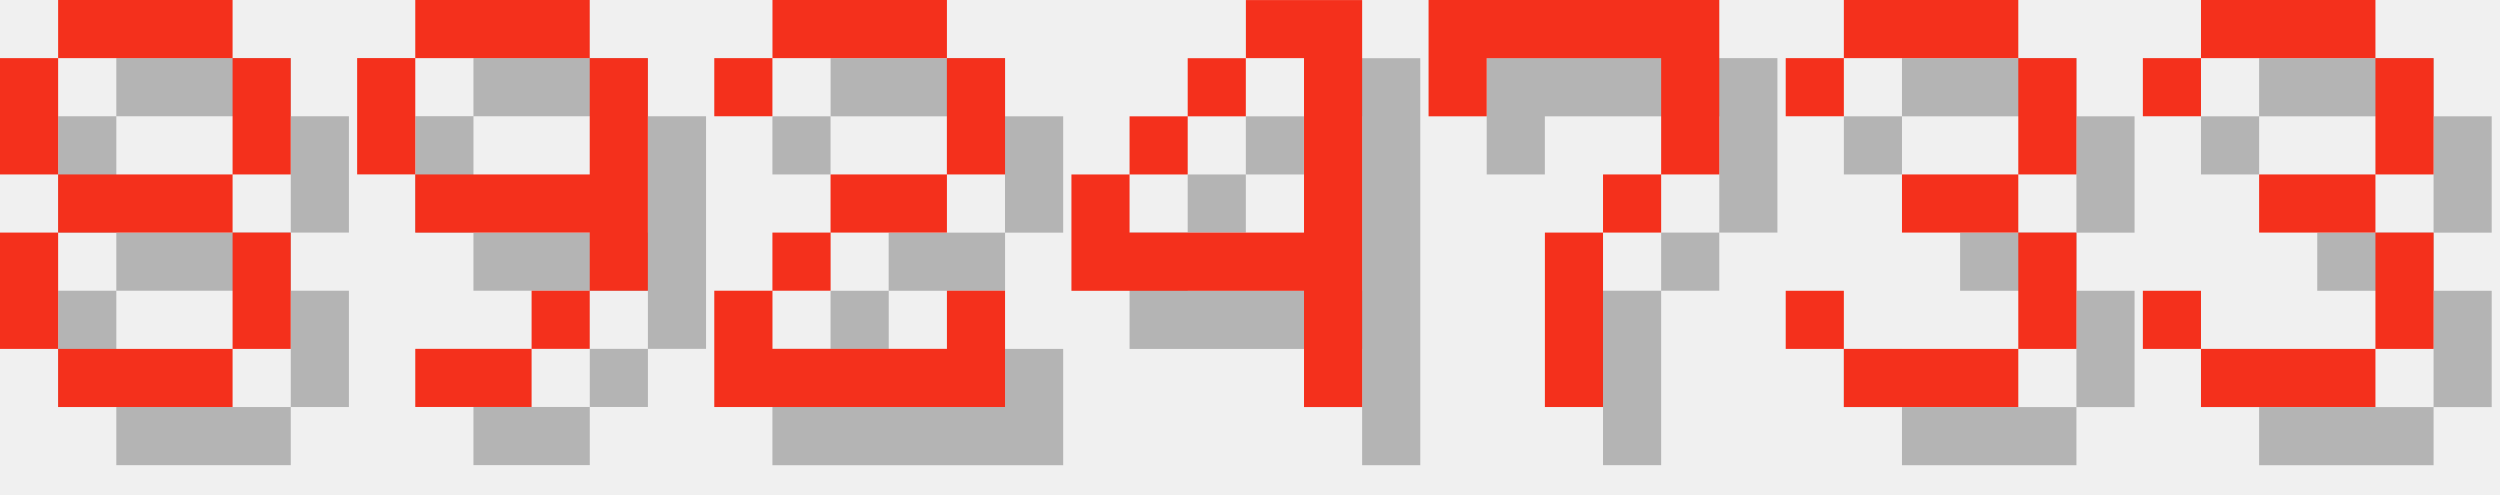
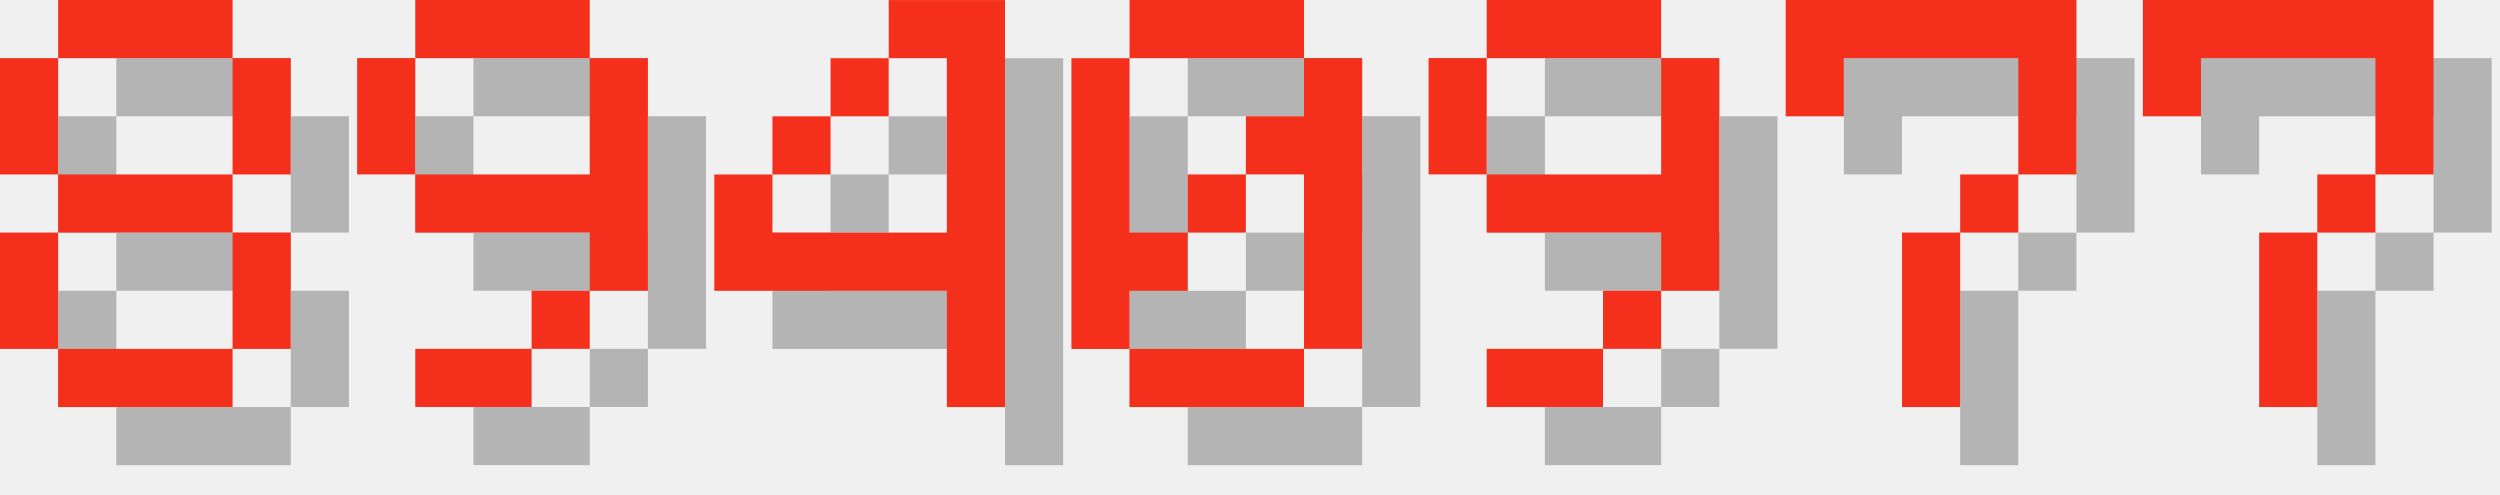
<svg xmlns="http://www.w3.org/2000/svg" version="1.1" width="182.0" height="36">
  <style>
        .text-foreground {
            fill: #F4301C;
        }
        .text-shadow {
            fill: #000000;
            fill-opacity: 0.25;
        }
    </style>
  <g class="digit" id="digit_8" transform="translate(0.0, 0), scale(4)">
    <path id="digit_8_shadow" class="text-shadow" d="m2.117 1.058v1.058h3.175v-1.058h-3.175zm3.175 1.058v2.117h1.058v-2.117h-1.058zm0 2.117h-3.175v1.058h3.175v-1.058zm0 1.058v2.117h1.058v-2.117h-1.058zm0 2.117h-3.175v1.058h3.175v-1.058zm-3.175 0v-2.117h-1.058v2.117h1.058zm0-3.175v-2.117h-1.058v2.117h1.058z" fill-opacity=".5" style="paint-order:stroke fill markers" />
    <path id="digit_8_fg" class="text-foreground" d="m1.058 0v1.058h3.175v-1.058h-3.175zm3.175 1.058v2.117h1.058v-2.117h-1.058zm0 2.117h-3.175v1.058h3.175v-1.058zm0 1.058v2.117h1.058v-2.117h-1.058zm0 2.117h-3.175v1.058h3.175v-1.058zm-3.175 0v-2.117h-1.058v2.117h1.058zm0-3.175v-2.117h-1.058v2.117h1.058z" fill="#fff" style="paint-order:stroke fill markers" />
  </g>
  <g class="digit" id="digit_9" transform="translate(26.0, 0), scale(4)">
    <path id="digit_9_shadow" class="text-shadow" d="m2.117 1.058v1.058h3.175v-1.058h-3.175zm3.175 1.058v2.117h-3.175v1.058h3.175v1.058h1.058v-4.233h-1.058zm0 4.233h-1.058v1.058h1.058v-1.058zm-1.058 1.058h-2.117v1.058h2.117v-1.058zm-2.117-3.175v-2.117h-1.058v2.117h1.058z" fill-opacity=".5" style="paint-order:stroke fill markers" />
    <path id="digit_9_fg" class="text-foreground" d="m1.058 0v1.058h3.175v-1.058h-3.175zm3.175 1.058v2.117h-3.175v1.058h3.175v1.058h1.058v-4.233h-1.058zm0 4.233h-1.058v1.058h1.058v-1.058zm-1.058 1.058h-2.117v1.058h2.117v-1.058zm-2.117-3.175v-2.117h-1.058v2.117h1.058z" fill="#fff" style="paint-order:stroke fill markers" />
  </g>
-   <g class="digit" id="digit_2" transform="translate(52.0, 0), scale(4)">
-     <path id="digit_2_shadow" class="text-shadow" d="m1.058 2.117v1.058h1.058v-1.058h3.175v2.117h-2.117v1.058h-1.058v1.058h-1.058v2.117h5.292v-2.117h-1.058v1.058h-3.175v-1.058h1.058v-1.058h2.117v-1.058h1.058v-2.117h-1.058v-1.058h-3.175v1.058h-1.058z" fill-opacity=".5" style="paint-order:stroke fill markers" />
-     <path id="digit_2_fg" class="text-foreground" d="m0 1.058v1.058h1.058v-1.058h3.175v2.117h-2.117v1.058h-1.058v1.058h-1.058v2.117h5.292v-2.117h-1.058v1.058h-3.175v-1.058h1.058v-1.058h2.117v-1.058h1.058v-2.117h-1.058v-1.058h-3.175v1.058h-1.058z" fill="#fff" style="paint-order:stroke fill markers" />
-   </g>
-   <g class="digit" id="digit_4" transform="translate(78.0, 0), scale(4)">
+   <g class="digit" id="digit_4" transform="translate(52.0, 0), scale(4)">
    <path id="digit_4_shadow" class="text-shadow" d="m4.233 1.058v1.058h1.058v3.175h-3.175v-1.058h-1.058v2.117h4.233v2.117h1.058v-7.408h-2.117zm-2.117 3.175h1.058v-1.058h-1.058v1.058zm1.058-1.058h1.058v-1.058h-1.058v1.058z" fill-opacity=".5" style="paint-order:stroke fill markers" />
    <path id="digit_4_fg" class="text-foreground" d="m3.175 0v1.058h1.058v3.175h-3.175v-1.058h-1.058v2.117h4.233v2.117h1.058v-7.408h-2.117zm-2.117 3.175h1.058v-1.058h-1.058v1.058zm1.058-1.058h1.058v-1.058h-1.058v1.058z" fill="#fff" style="paint-order:stroke fill markers" />
  </g>
-   <g class="digit" id="digit_7" transform="translate(104.0, 0), scale(4)">
+   <g class="digit" id="digit_0" transform="translate(78.0, 0), scale(4)">
+     <path id="digit_0_shadow" class="text-shadow" d="m2.117 1.058v1.058h3.175v-1.058h-3.175zm3.175 1.058v1.058h-1.058v1.058h1.058v3.175h1.058v-5.292h-1.058zm0 5.292h-3.175v1.058h3.175v-1.058zm-3.175 0v-1.058h1.058v-1.058h-1.058v-3.175h-1.058v5.292h1.058zm1.058-2.117h1.058v-1.058h-1.058v1.058z" fill-opacity=".5" style="paint-order:stroke fill markers" />
+     <path id="digit_0_fg" class="text-foreground" d="m1.058 0v1.058h3.175v-1.058h-3.175zm3.175 1.058v1.058h-1.058v1.058h1.058v3.175h1.058v-5.292h-1.058zm0 5.292h-3.175v1.058h3.175v-1.058zm-3.175 0v-1.058h1.058v-1.058h-1.058v-3.175h-1.058v5.292h1.058zm1.058-2.117h1.058v-1.058h-1.058v1.058z" fill="#fff" style="paint-order:stroke fill markers" />
+   </g>
+   <g class="digit" id="digit_9" transform="translate(104.0, 0), scale(4)">
+     <path id="digit_9_shadow" class="text-shadow" d="m2.117 1.058v1.058h3.175v-1.058h-3.175zm3.175 1.058v2.117h-3.175v1.058h3.175v1.058h1.058v-4.233h-1.058zm0 4.233h-1.058v1.058h1.058v-1.058zm-1.058 1.058h-2.117v1.058h2.117v-1.058zm-2.117-3.175v-2.117h-1.058v2.117h1.058z" fill-opacity=".5" style="paint-order:stroke fill markers" />
+     <path id="digit_9_fg" class="text-foreground" d="m1.058 0v1.058h3.175v-1.058h-3.175zm3.175 1.058v2.117h-3.175v1.058h3.175v1.058h1.058v-4.233h-1.058zm0 4.233h-1.058v1.058h1.058v-1.058zm-1.058 1.058h-2.117v1.058h2.117v-1.058zm-2.117-3.175v-2.117h-1.058v2.117h1.058z" fill="#fff" style="paint-order:stroke fill markers" />
+   </g>
+   <g class="digit" id="digit_7" transform="translate(130.0, 0), scale(4)">
    <path id="digit_7_shadow" class="text-shadow" d="m1.058 1.058 2e-6 2.117h1.058v-1.058h3.175v1.058l2e-7 1.058h-1.058v1.058h-1.058l4e-7 3.175 1.058 1e-7v-3.175h1.058v-1.058h1.058l5e-7 -1.058v-2.117z" fill-opacity=".5" style="paint-order:stroke fill markers" />
    <path id="digit_7_fg" class="text-foreground" d="m0 0 2e-6 2.117h1.058v-1.058h3.175v1.058l2e-7 1.058h-1.058v1.058h-1.058l4e-7 3.175 1.058 1e-7v-3.175h1.058v-1.058h1.058l5e-7 -1.058v-2.117z" fill="#fff" style="paint-order:stroke fill markers" />
  </g>
-   <g class="digit" id="digit_3" transform="translate(130.0, 0), scale(4)">
-     <path id="digit_3_shadow" class="text-shadow" d="m1.058 2.117v1.058h1.058v-1.058h3.175v2.117h-2.117v1.058h2.117v2.117h-3.175v-1.058h-1.058v1.058h1.058v1.058h3.175v-1.058h1.058v-2.117h-1.058v-1.058h1.058v-2.117h-1.058v-1.058h-3.175v1.058h-1.058z" fill-opacity=".5" style="paint-order:stroke fill markers" />
-     <path id="digit_3_fg" class="text-foreground" d="m0 1.058v1.058h1.058v-1.058h3.175v2.117h-2.117v1.058h2.117v2.117h-3.175v-1.058h-1.058v1.058h1.058v1.058h3.175v-1.058h1.058v-2.117h-1.058v-1.058h1.058v-2.117h-1.058v-1.058h-3.175v1.058h-1.058z" fill="#fff" style="paint-order:stroke fill markers" />
-   </g>
-   <g class="digit" id="digit_3" transform="translate(156.0, 0), scale(4)">
-     <path id="digit_3_shadow" class="text-shadow" d="m1.058 2.117v1.058h1.058v-1.058h3.175v2.117h-2.117v1.058h2.117v2.117h-3.175v-1.058h-1.058v1.058h1.058v1.058h3.175v-1.058h1.058v-2.117h-1.058v-1.058h1.058v-2.117h-1.058v-1.058h-3.175v1.058h-1.058z" fill-opacity=".5" style="paint-order:stroke fill markers" />
-     <path id="digit_3_fg" class="text-foreground" d="m0 1.058v1.058h1.058v-1.058h3.175v2.117h-2.117v1.058h2.117v2.117h-3.175v-1.058h-1.058v1.058h1.058v1.058h3.175v-1.058h1.058v-2.117h-1.058v-1.058h1.058v-2.117h-1.058v-1.058h-3.175v1.058h-1.058z" fill="#fff" style="paint-order:stroke fill markers" />
+   <g class="digit" id="digit_7" transform="translate(156.0, 0), scale(4)">
+     <path id="digit_7_shadow" class="text-shadow" d="m1.058 1.058 2e-6 2.117h1.058v-1.058h3.175v1.058l2e-7 1.058h-1.058v1.058h-1.058l4e-7 3.175 1.058 1e-7v-3.175h1.058v-1.058h1.058l5e-7 -1.058v-2.117z" fill-opacity=".5" style="paint-order:stroke fill markers" />
+     <path id="digit_7_fg" class="text-foreground" d="m0 0 2e-6 2.117h1.058v-1.058h3.175v1.058l2e-7 1.058h-1.058v1.058h-1.058l4e-7 3.175 1.058 1e-7v-3.175h1.058v-1.058h1.058l5e-7 -1.058v-2.117z" fill="#fff" style="paint-order:stroke fill markers" />
  </g>
</svg>
